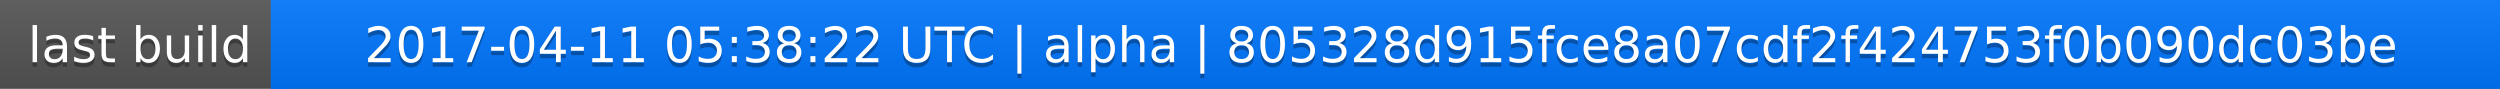
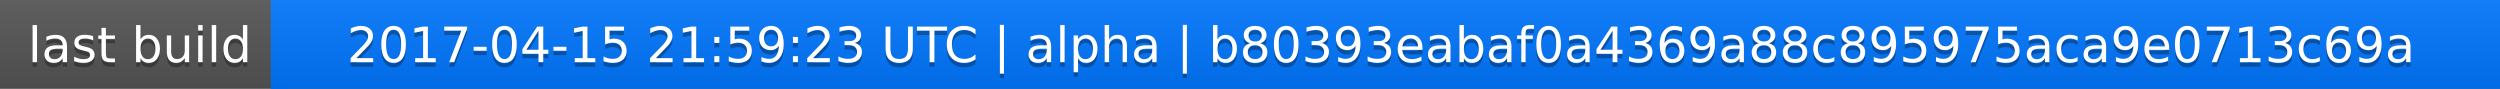
<svg xmlns="http://www.w3.org/2000/svg" width="563" height="20">
  <linearGradient id="a" x2="0" y2="100%">
    <stop offset="0" stop-color="#bbb" stop-opacity=".1" />
    <stop offset="1" stop-opacity=".1" />
  </linearGradient>
  <rect rx="0" width="563" height="20" fill="#555" />
  <rect rx="0" x="61" width="502" height="20" fill="#07f" />
  <path fill="#07f" d="M61 0h4v20h-4z" />
  <rect rx="0" width="563" height="20" fill="url(#a)" />
  <g fill="#fff" text-anchor="middle" font-family="DejaVu Sans,Verdana,Geneva,sans-serif" font-size="11">
    <text x="31.5" y="15" fill="#010101" fill-opacity=".3">last build</text>
    <text x="31.5" y="14">last build</text>
-     <text x="311" y="15" fill="#010101" fill-opacity=".3">2017-04-11 05:38:22 UTC | alpha | 805328d915fce8a07cdf2f424753f0b090dc03be</text>
-     <text x="311" y="14">2017-04-11 05:38:22 UTC | alpha | 805328d915fce8a07cdf2f424753f0b090dc03be</text>
+     <text x="311" y="15" fill="#010101" fill-opacity=".3">2017-04-15 21:59:23 UTC | alpha | b80393eabaf0a4369a88c895975aca9e0713c69a</text>
+     <text x="311" y="14">2017-04-15 21:59:23 UTC | alpha | b80393eabaf0a4369a88c895975aca9e0713c69a</text>
  </g>
</svg>
